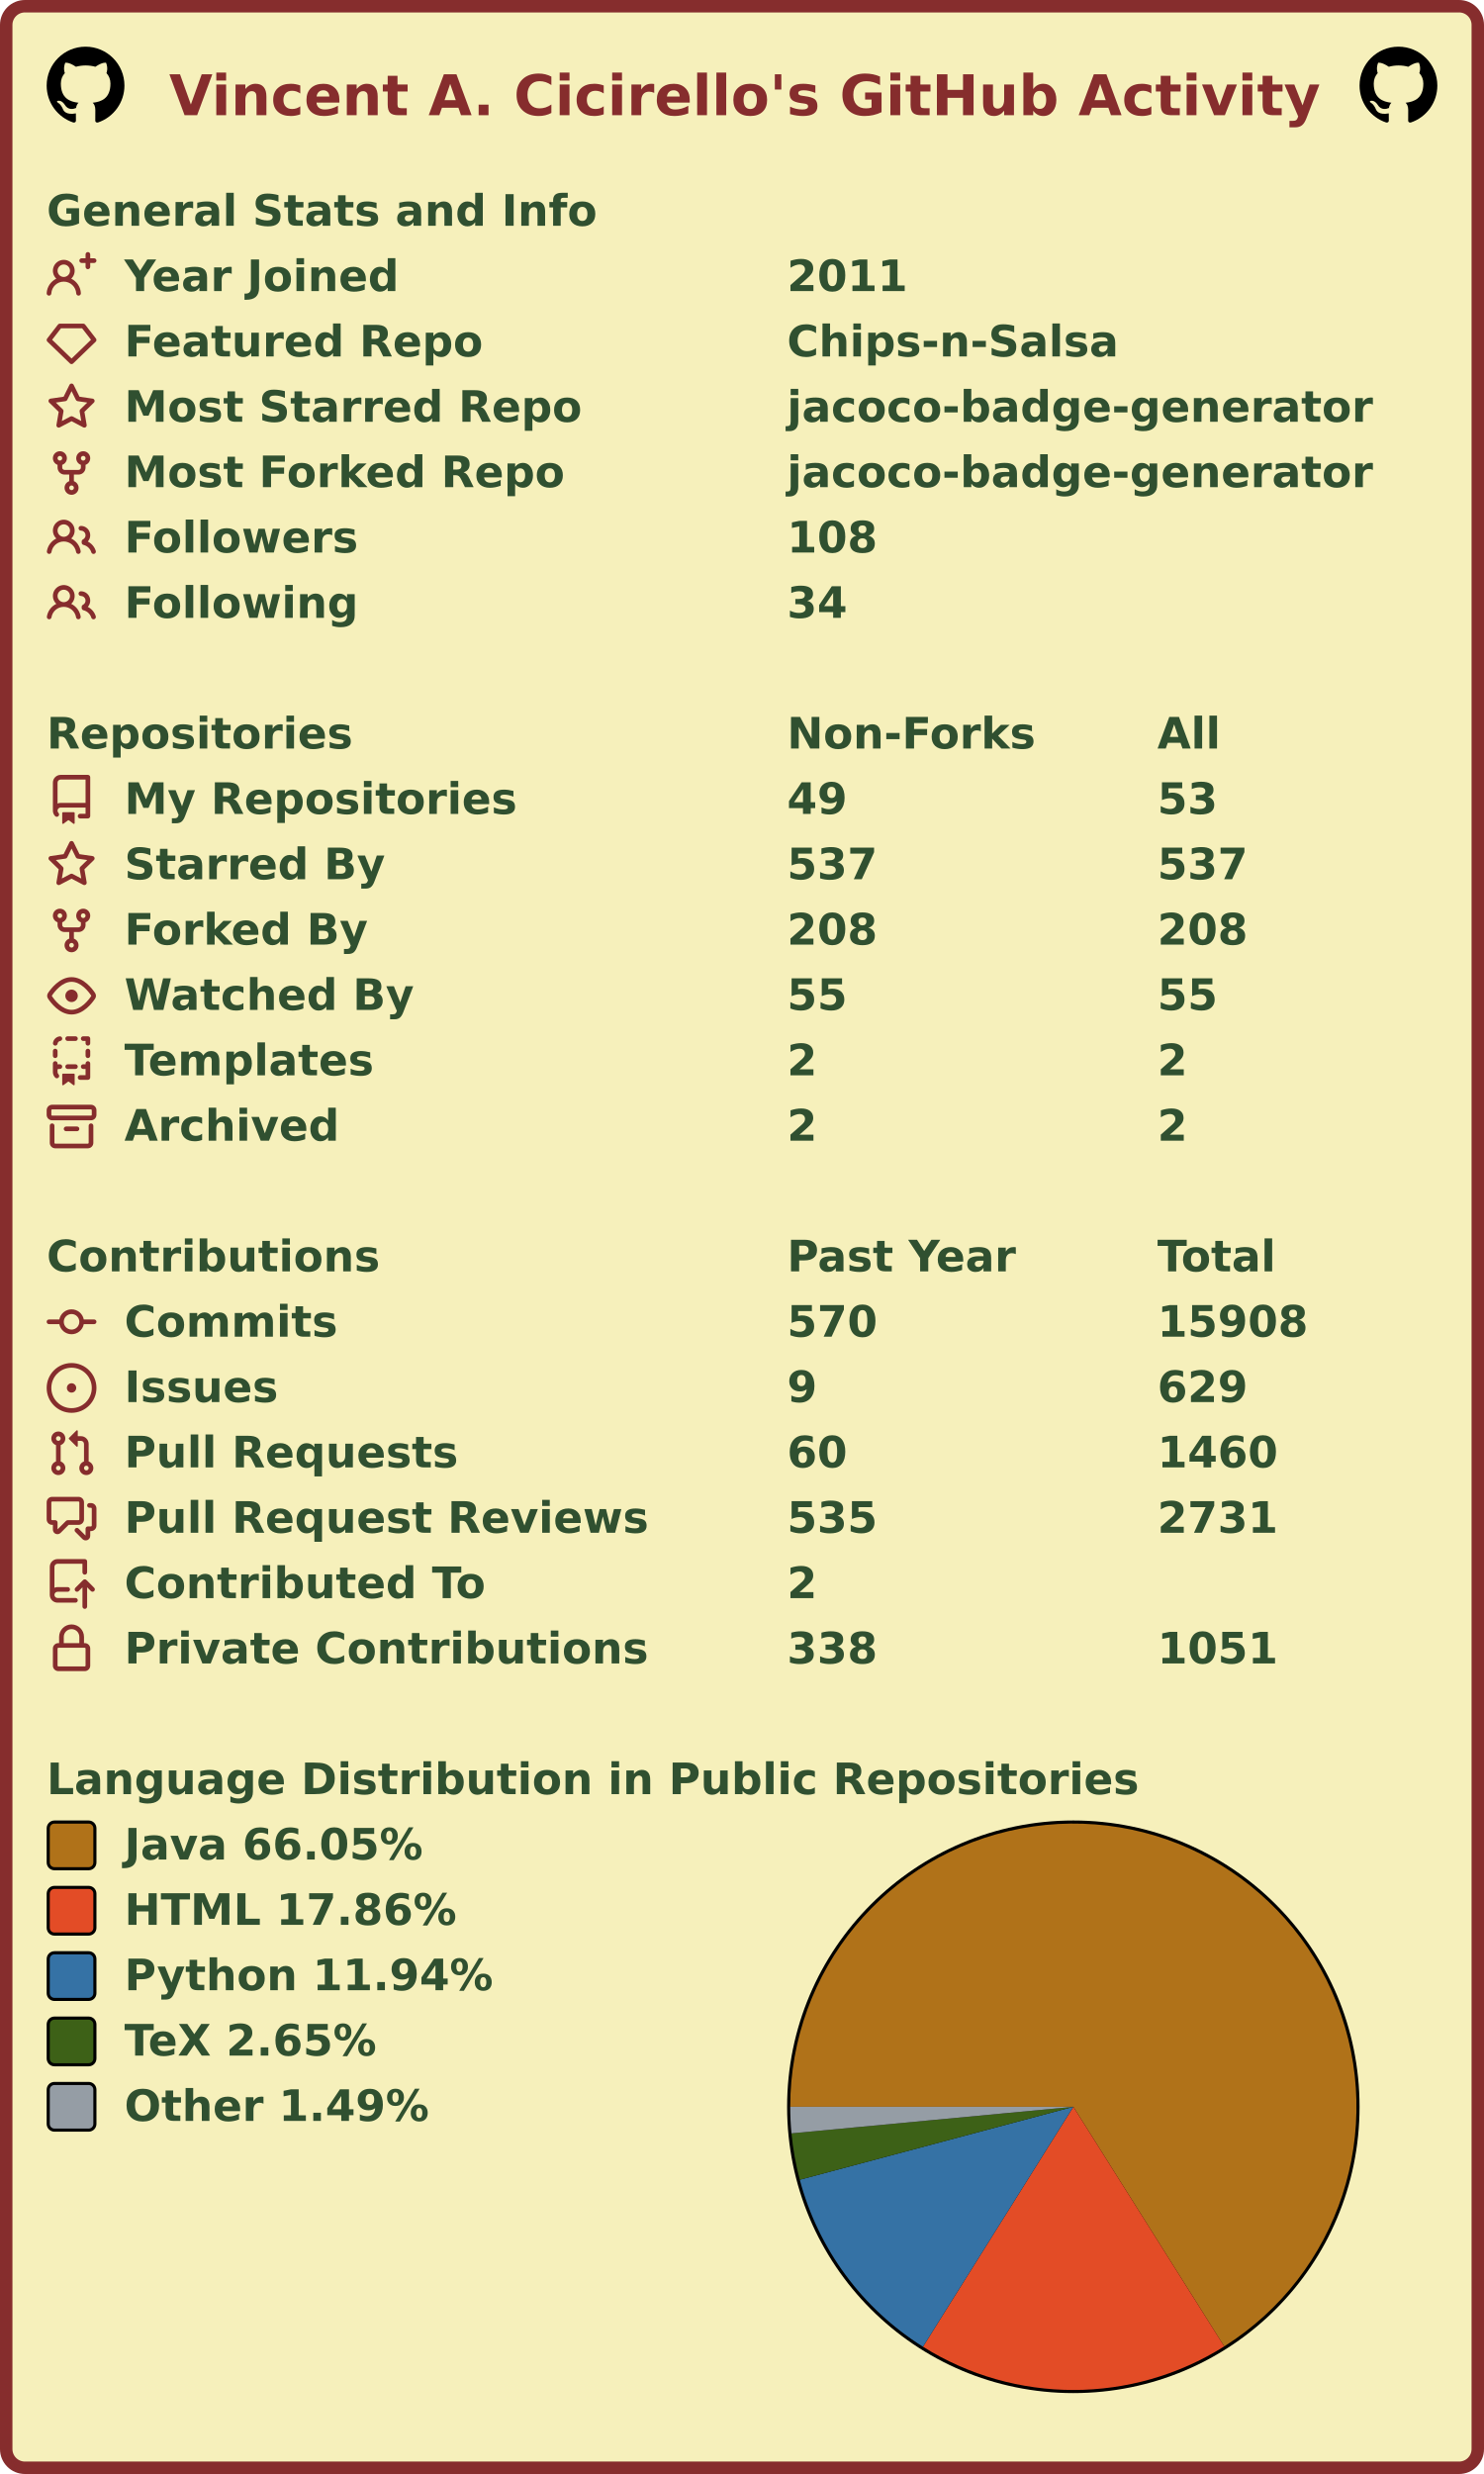
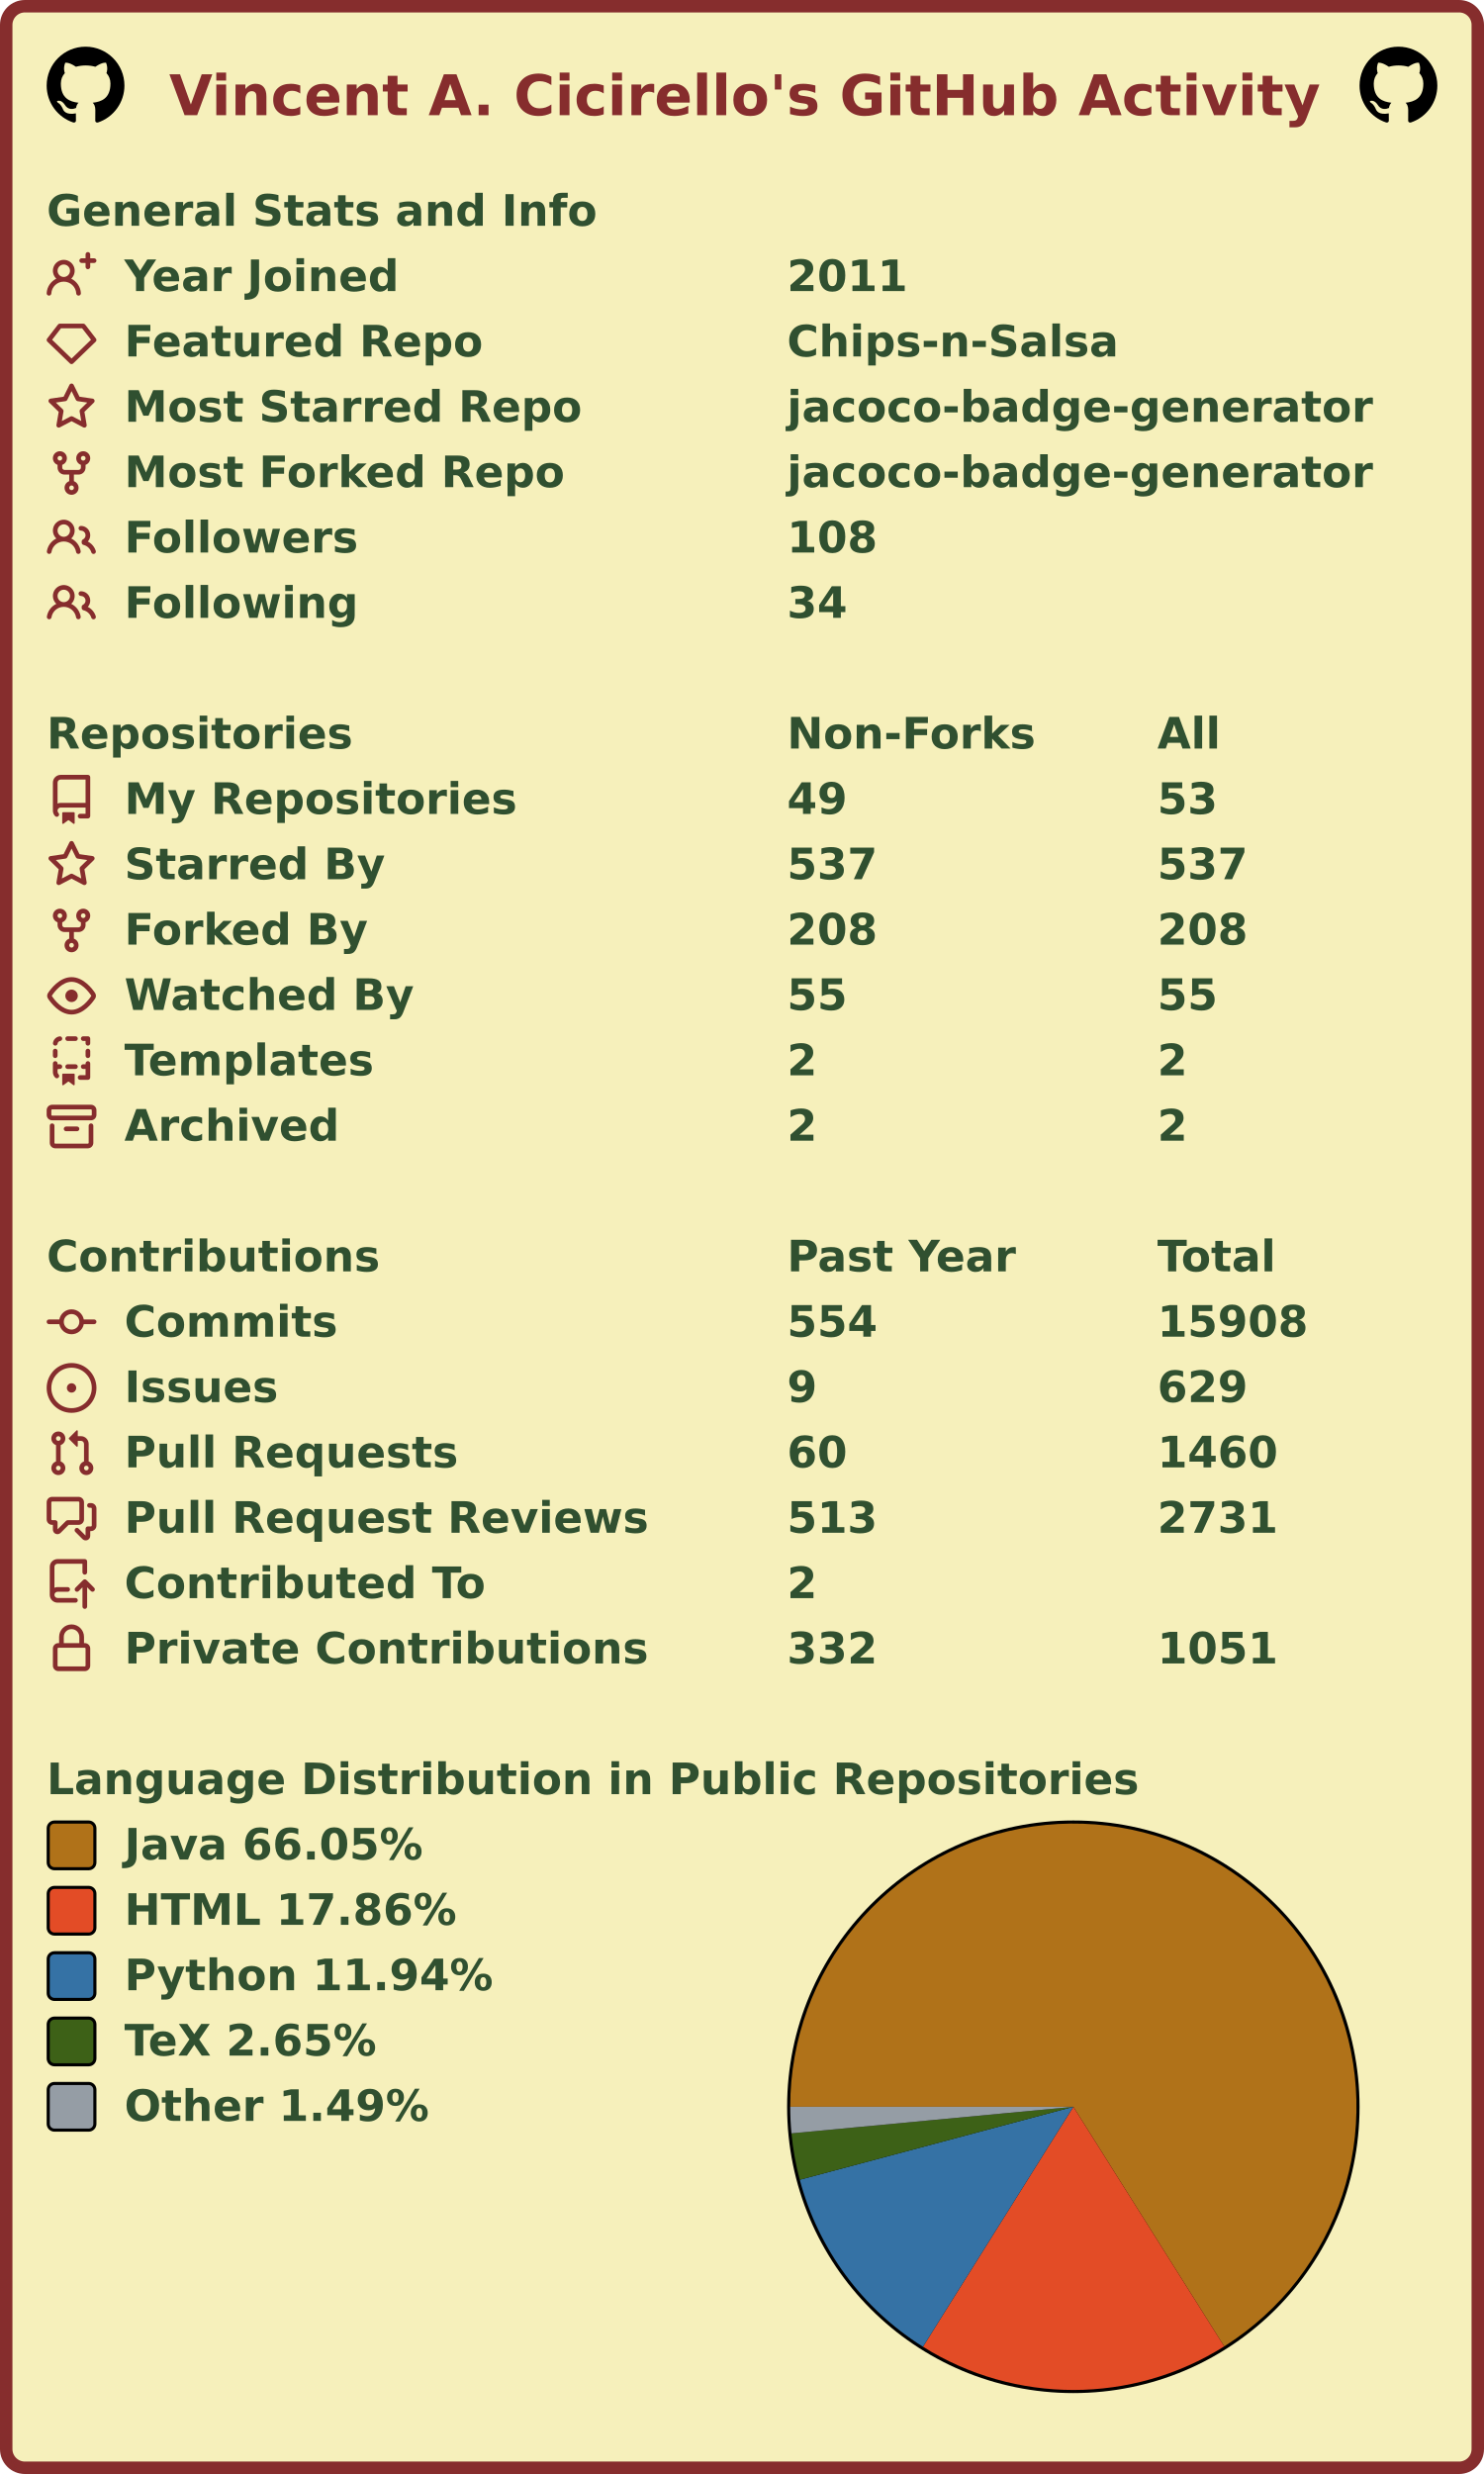
<svg xmlns="http://www.w3.org/2000/svg" width="477" height="795" viewBox="0 0 477 795" lang="en" xml:lang="en">
  <rect x="2" y="2" stroke-width="4" rx="6" width="473" height="791" stroke="#862d2d" fill="#f6f0bb" />
  <g font-weight="600" font-size="110pt" font-family="Verdana,Geneva,DejaVu Sans,sans-serif" text-rendering="geometricPrecision">
    <text x="442" y="301" lengthAdjust="spacingAndGlyphs" textLength="2985" transform="scale(0.123)" fill="#862d2d">Vincent A. Cicirello's GitHub Activity</text>
    <svg x="15" y="15" width="25" height="25" viewBox="0 0 16 16">
      <path fill="#000000" fill-rule="evenodd" d="M8 0C3.58 0 0 3.58 0 8c0 3.54 2.29 6.53 5.47 7.59.4.07.55-.17.55-.38 0-.19-.01-.82-.01-1.49-2.01.37-2.53-.49-2.69-.94-.09-.23-.48-.94-.82-1.13-.28-.15-.68-.52-.01-.53.63-.01 1.08.58 1.23.82.72 1.21 1.87.87 2.33.66.07-.52.28-.87.51-1.07-1.78-.2-3.64-.89-3.64-3.95 0-.87.31-1.59.82-2.15-.08-.2-.36-1.02.08-2.12 0 0 .67-.21 2.2.82.64-.18 1.32-.27 2-.27.68 0 1.36.09 2 .27 1.53-1.04 2.2-.82 2.2-.82.44 1.1.16 1.92.08 2.12.51.56.82 1.27.82 2.15 0 3.07-1.87 3.75-3.65 3.95.29.25.54.73.54 1.48 0 1.07-.01 1.93-.01 2.2 0 .21.15.46.55.38A8.013 8.013 0 0016 8c0-4.42-3.58-8-8-8z" />
    </svg>
    <svg x="437" y="15" width="25" height="25" viewBox="0 0 16 16">
      <path fill="#000000" fill-rule="evenodd" d="M8 0C3.58 0 0 3.58 0 8c0 3.54 2.29 6.53 5.47 7.59.4.07.55-.17.55-.38 0-.19-.01-.82-.01-1.49-2.01.37-2.53-.49-2.69-.94-.09-.23-.48-.94-.82-1.13-.28-.15-.68-.52-.01-.53.63-.01 1.08.58 1.23.82.72 1.21 1.87.87 2.33.66.07-.52.28-.87.51-1.07-1.78-.2-3.64-.89-3.64-3.95 0-.87.31-1.59.82-2.15-.08-.2-.36-1.02.08-2.12 0 0 .67-.21 2.2.82.64-.18 1.32-.27 2-.27.68 0 1.36.09 2 .27 1.53-1.04 2.2-.82 2.2-.82.44 1.1.16 1.92.08 2.12.51.56.82 1.27.82 2.15 0 3.07-1.87 3.75-3.65 3.95.29.25.54.73.54 1.48 0 1.07-.01 1.93-.01 2.2 0 .21.15.46.55.38A8.013 8.013 0 0016 8c0-4.42-3.58-8-8-8z" />
    </svg>
    <g transform="translate(0, 60)" fill="#305030">
      <g transform="translate(15, 0)">
        <g transform="scale(0.095)">
          <text x="0" y="132" textLength="1851" lengthAdjust="spacingAndGlyphs">General Stats and Info</text>
        </g>
      </g>
      <g transform="translate(15, 21)">
        <path fill="#862d2d" fill-rule="evenodd" d="M13.25 0a.75.75 0 01.75.75V2h1.25a.75.75 0 010 1.5H14v1.25a.75.75 0 01-1.5 0V3.5h-1.25a.75.75 0 010-1.5h1.25V.75a.75.75 0 01.75-.75zM5.5 4a2 2 0 100 4 2 2 0 000-4zm2.4 4.548a3.5 3.5 0 10-4.799 0 5.527 5.527 0 00-3.1 4.66.75.75 0 101.498.085A4.01 4.01 0 015.5 9.5a4.01 4.01 0 014.001 3.793.75.75 0 101.498-.086 5.527 5.527 0 00-3.1-4.659z" />
        <g transform="scale(0.095)">
          <text lengthAdjust="spacingAndGlyphs" textLength="932" x="263" y="132">Year Joined</text>
          <text lengthAdjust="spacingAndGlyphs" textLength="420" x="2505" y="132">2011</text>
        </g>
      </g>
      <g transform="translate(15, 42)">
        <path fill="#862d2d" fill-rule="evenodd" d="M3.637 2.291A.75.75 0 014.23 2h7.54a.75.75 0 01.593.291l3.48 4.5a.75.75 0 01-.072.999l-7.25 7a.75.75 0 01-1.042 0l-7.25-7a.75.75 0 01-.072-.999l3.48-4.5zM4.598 3.5L1.754 7.177 8 13.207l6.246-6.03L11.402 3.5H4.598z" />
        <g transform="scale(0.095)">
          <text lengthAdjust="spacingAndGlyphs" textLength="1215" x="263" y="132">Featured Repo</text>
          <text lengthAdjust="spacingAndGlyphs" textLength="1120" x="2505" y="132">Chips-n-Salsa</text>
        </g>
      </g>
      <g transform="translate(15, 63)">
        <path fill="#862d2d" fill-rule="evenodd" d="M8 .25a.75.75 0 01.673.418l1.882 3.815 4.21.612a.75.75 0 01.416 1.279l-3.046 2.97.719 4.192a.75.75 0 01-1.088.791L8 12.347l-3.766 1.98a.75.75 0 01-1.088-.79l.72-4.194L.818 6.374a.75.75 0 01.416-1.28l4.21-.611L7.327.668A.75.75 0 018 .25zm0 2.445L6.615 5.5a.75.75 0 01-.564.41l-3.097.45 2.24 2.184a.75.75 0 01.216.664l-.528 3.084 2.769-1.456a.75.75 0 01.698 0l2.77 1.456-.53-3.084a.75.75 0 01.216-.664l2.24-2.183-3.096-.45a.75.75 0 01-.564-.41L8 2.694v.001z" />
        <g transform="scale(0.095)">
          <text lengthAdjust="spacingAndGlyphs" textLength="1532" x="263" y="132">Most Starred Repo</text>
          <text lengthAdjust="spacingAndGlyphs" textLength="1986" x="2505" y="132">jacoco-badge-generator</text>
        </g>
      </g>
      <g transform="translate(15, 84)">
        <path fill="#862d2d" fill-rule="evenodd" d="M5 3.25a.75.75 0 11-1.5 0 .75.75 0 011.5 0zm0 2.122a2.25 2.25 0 10-1.5 0v.878A2.25 2.25 0 005.75 8.5h1.5v2.128a2.251 2.251 0 101.5 0V8.5h1.5a2.25 2.25 0 002.25-2.25v-.878a2.25 2.25 0 10-1.5 0v.878a.75.75 0 01-.75.75h-4.5A.75.75 0 015 6.25v-.878zm3.75 7.378a.75.75 0 11-1.5 0 .75.75 0 011.5 0zm3-8.75a.75.75 0 100-1.5.75.75 0 000 1.5z" />
        <g transform="scale(0.095)">
          <text lengthAdjust="spacingAndGlyphs" textLength="1485" x="263" y="132">Most Forked Repo</text>
          <text lengthAdjust="spacingAndGlyphs" textLength="1986" x="2505" y="132">jacoco-badge-generator</text>
        </g>
      </g>
      <g transform="translate(15, 105)">
        <path fill="#862d2d" fill-rule="evenodd" d="M5.5 3.5a2 2 0 100 4 2 2 0 000-4zM2 5.5a3.5 3.5 0 115.898 2.549 5.507 5.507 0 013.034 4.084.75.75 0 11-1.482.235 4.001 4.001 0 00-7.9 0 .75.75 0 01-1.482-.236A5.507 5.507 0 013.102 8.05 3.49 3.49 0 012 5.5zM11 4a.75.75 0 100 1.5 1.5 1.5 0 01.666 2.844.75.75 0 00-.416.672v.352a.75.75 0 00.574.73c1.2.289 2.162 1.2 2.522 2.372a.75.75 0 101.434-.44 5.01 5.01 0 00-2.56-3.012A3 3 0 0011 4z" />
        <g transform="scale(0.095)">
          <text lengthAdjust="spacingAndGlyphs" textLength="778" x="263" y="132">Followers</text>
          <text lengthAdjust="spacingAndGlyphs" textLength="315" x="2505" y="132">108</text>
        </g>
      </g>
      <g transform="translate(15, 126)">
        <path fill="#862d2d" fill-rule="evenodd" d="M5.5 3.5a2 2 0 100 4 2 2 0 000-4zM2 5.5a3.5 3.5 0 115.898 2.549 5.507 5.507 0 013.034 4.084.75.75 0 11-1.482.235 4.001 4.001 0 00-7.9 0 .75.75 0 01-1.482-.236A5.507 5.507 0 013.102 8.05 3.49 3.49 0 012 5.5zM11 4a.75.75 0 100 1.5 1.5 1.5 0 01.666 2.844.75.75 0 00-.416.672v.352a.75.75 0 00.574.73c1.2.289 2.162 1.2 2.522 2.372a.75.75 0 101.434-.44 5.01 5.01 0 00-2.56-3.012A3 3 0 0011 4z" />
        <g transform="scale(0.095)">
          <text lengthAdjust="spacingAndGlyphs" textLength="780" x="263" y="132">Following</text>
          <text lengthAdjust="spacingAndGlyphs" textLength="210" x="2505" y="132">34</text>
        </g>
      </g>
    </g>
    <g transform="translate(0, 228)" fill="#305030">
      <g transform="translate(15, 0)">
        <g transform="scale(0.095)">
          <text x="0" y="132" textLength="1020" lengthAdjust="spacingAndGlyphs">Repositories</text>
          <text x="2505" y="132" textLength="832" lengthAdjust="spacingAndGlyphs">Non-Forks</text>
          <text x="3758" y="132" textLength="206" lengthAdjust="spacingAndGlyphs">All</text>
        </g>
      </g>
      <g transform="translate(15, 21)">
        <path fill="#862d2d" fill-rule="evenodd" d="M2 2.5A2.5 2.5 0 014.5 0h8.75a.75.75 0 01.75.75v12.5a.75.75 0 01-.75.75h-2.5a.75.75 0 110-1.5h1.75v-2h-8a1 1 0 00-.714 1.7.75.75 0 01-1.072 1.05A2.495 2.495 0 012 11.5v-9zm10.5-1V9h-8c-.356 0-.694.074-1 .208V2.5a1 1 0 011-1h8zM5 12.25v3.25a.25.25 0 00.4.2l1.45-1.087a.25.25 0 01.3 0L8.6 15.7a.25.25 0 00.4-.2v-3.25a.25.25 0 00-.25-.25h-3.5a.25.25 0 00-.25.25z" />
        <g transform="scale(0.095)">
          <text lengthAdjust="spacingAndGlyphs" textLength="1312" x="263" y="132">My Repositories</text>
          <text lengthAdjust="spacingAndGlyphs" textLength="210" x="2505" y="132">49</text>
          <text lengthAdjust="spacingAndGlyphs" textLength="210" x="3758" y="132">53</text>
        </g>
      </g>
      <g transform="translate(15, 42)">
        <path fill="#862d2d" fill-rule="evenodd" d="M8 .25a.75.75 0 01.673.418l1.882 3.815 4.21.612a.75.75 0 01.416 1.279l-3.046 2.97.719 4.192a.75.75 0 01-1.088.791L8 12.347l-3.766 1.98a.75.75 0 01-1.088-.79l.72-4.194L.818 6.374a.75.75 0 01.416-1.28l4.21-.611L7.327.668A.75.75 0 018 .25zm0 2.445L6.615 5.5a.75.75 0 01-.564.41l-3.097.45 2.24 2.184a.75.75 0 01.216.664l-.528 3.084 2.769-1.456a.75.75 0 01.698 0l2.77 1.456-.53-3.084a.75.75 0 01.216-.664l2.24-2.183-3.096-.45a.75.75 0 01-.564-.41L8 2.694v.001z" />
        <g transform="scale(0.095)">
          <text lengthAdjust="spacingAndGlyphs" textLength="874" x="263" y="132">Starred By</text>
          <text lengthAdjust="spacingAndGlyphs" textLength="315" x="2505" y="132">537</text>
          <text lengthAdjust="spacingAndGlyphs" textLength="315" x="3758" y="132">537</text>
        </g>
      </g>
      <g transform="translate(15, 63)">
        <path fill="#862d2d" fill-rule="evenodd" d="M5 3.25a.75.75 0 11-1.5 0 .75.75 0 011.5 0zm0 2.122a2.25 2.25 0 10-1.5 0v.878A2.25 2.25 0 005.75 8.5h1.5v2.128a2.251 2.251 0 101.5 0V8.5h1.5a2.25 2.25 0 002.25-2.25v-.878a2.25 2.25 0 10-1.5 0v.878a.75.75 0 01-.75.75h-4.5A.75.75 0 015 6.25v-.878zm3.75 7.378a.75.75 0 11-1.5 0 .75.75 0 011.5 0zm3-8.75a.75.75 0 100-1.5.75.75 0 000 1.5z" />
        <g transform="scale(0.095)">
          <text lengthAdjust="spacingAndGlyphs" textLength="828" x="263" y="132">Forked By</text>
          <text lengthAdjust="spacingAndGlyphs" textLength="315" x="2505" y="132">208</text>
          <text lengthAdjust="spacingAndGlyphs" textLength="315" x="3758" y="132">208</text>
        </g>
      </g>
      <g transform="translate(15, 84)">
        <path fill="#862d2d" fill-rule="evenodd" d="M1.679 7.932c.412-.621 1.242-1.75 2.366-2.717C5.175 4.242 6.527 3.5 8 3.5c1.473 0 2.824.742 3.955 1.715 1.124.967 1.954 2.096 2.366 2.717a.119.119 0 010 .136c-.412.621-1.242 1.75-2.366 2.717C10.825 11.758 9.473 12.5 8 12.5c-1.473 0-2.824-.742-3.955-1.715C2.92 9.818 2.09 8.69 1.679 8.068a.119.119 0 010-.136zM8 2c-1.981 0-3.67.992-4.933 2.078C1.797 5.169.88 6.423.43 7.1a1.619 1.619 0 000 1.798c.45.678 1.367 1.932 2.637 3.024C4.329 13.008 6.019 14 8 14c1.981 0 3.67-.992 4.933-2.078 1.27-1.091 2.187-2.345 2.637-3.023a1.619 1.619 0 000-1.798c-.45-.678-1.367-1.932-2.637-3.023C11.671 2.992 9.981 2 8 2zm0 8a2 2 0 100-4 2 2 0 000 4z" />
        <g transform="scale(0.095)">
          <text lengthAdjust="spacingAndGlyphs" textLength="993" x="263" y="132">Watched By</text>
          <text lengthAdjust="spacingAndGlyphs" textLength="210" x="2505" y="132">55</text>
          <text lengthAdjust="spacingAndGlyphs" textLength="210" x="3758" y="132">55</text>
        </g>
      </g>
      <g transform="translate(15, 105)">
        <path fill="#862d2d" fill-rule="evenodd" d="M6 .75A.75.75 0 016.75 0h2.5a.75.75 0 010 1.5h-2.5A.75.75 0 016 .75zm5 0a.75.75 0 01.75-.75h1.5a.75.75 0 01.75.75v1.5a.75.75 0 01-1.5 0V1.5h-.75A.75.75 0 0111 .75zM4.992.662a.75.75 0 01-.636.848c-.436.063-.783.41-.846.846a.75.75 0 01-1.485-.212A2.501 2.501 0 014.144.025a.75.75 0 01.848.637zM2.75 4a.75.75 0 01.75.75v1.5a.75.75 0 01-1.5 0v-1.5A.75.75 0 012.75 4zm10.5 0a.75.75 0 01.75.75v1.5a.75.75 0 01-1.5 0v-1.5a.75.75 0 01.75-.75zM2.75 8a.75.75 0 01.75.75v.268A1.72 1.72 0 013.75 9h.5a.75.75 0 010 1.5h-.5a.25.25 0 00-.25.25v.75c0 .28.114.532.3.714a.75.75 0 01-1.05 1.072A2.495 2.495 0 012 11.5V8.75A.75.75 0 012.75 8zm10.5 0a.75.75 0 01.75.75v4.5a.75.75 0 01-.75.75h-2.5a.75.75 0 010-1.5h1.75v-2h-.75a.75.75 0 010-1.5h.75v-.25a.75.75 0 01.75-.75zM6 9.75A.75.75 0 016.75 9h2.5a.75.75 0 010 1.5h-2.5A.75.75 0 016 9.75zm-1 2.5v3.25a.25.25 0 00.4.2l1.45-1.087a.25.25 0 01.3 0L8.6 15.7a.25.25 0 00.4-.2v-3.25a.25.25 0 00-.25-.25h-3.5a.25.25 0 00-.25.25z" />
        <g transform="scale(0.095)">
          <text lengthAdjust="spacingAndGlyphs" textLength="868" x="263" y="132">Templates</text>
          <text lengthAdjust="spacingAndGlyphs" textLength="105" x="2505" y="132">2</text>
          <text lengthAdjust="spacingAndGlyphs" textLength="105" x="3758" y="132">2</text>
        </g>
      </g>
      <g transform="translate(15, 126)">
        <path fill="#862d2d" fill-rule="evenodd" d="M1.75 2.5a.25.25 0 00-.25.25v1.5c0 .138.112.25.25.25h12.5a.25.25 0 00.25-.25v-1.5a.25.25 0 00-.25-.25H1.75zM0 2.75C0 1.784.784 1 1.75 1h12.5c.966 0 1.75.784 1.75 1.75v1.5A1.75 1.75 0 0114.25 6H1.75A1.75 1.75 0 010 4.25v-1.5zM1.75 7a.75.75 0 01.75.75v5.5c0 .138.112.25.25.25h10.5a.25.25 0 00.25-.25v-5.5a.75.75 0 111.5 0v5.5A1.75 1.75 0 0113.25 15H2.75A1.75 1.75 0 011 13.25v-5.5A.75.75 0 011.75 7zm4.5 1a.75.75 0 000 1.5h3.5a.75.75 0 100-1.5h-3.5z" />
        <g transform="scale(0.095)">
          <text lengthAdjust="spacingAndGlyphs" textLength="726" x="263" y="132">Archived</text>
          <text lengthAdjust="spacingAndGlyphs" textLength="105" x="2505" y="132">2</text>
          <text lengthAdjust="spacingAndGlyphs" textLength="105" x="3758" y="132">2</text>
        </g>
      </g>
    </g>
    <g transform="translate(0, 396)" fill="#305030">
      <g transform="translate(15, 0)">
        <g transform="scale(0.095)">
          <text x="0" y="132" textLength="1112" lengthAdjust="spacingAndGlyphs">Contributions</text>
          <text x="2505" y="132" textLength="774" lengthAdjust="spacingAndGlyphs">Past Year</text>
          <text x="3758" y="132" textLength="414" lengthAdjust="spacingAndGlyphs">Total</text>
        </g>
      </g>
      <g transform="translate(15, 21)">
        <path fill="#862d2d" fill-rule="evenodd" d="M10.5 7.75a2.5 2.5 0 11-5 0 2.5 2.5 0 015 0zm1.43.75a4.002 4.002 0 01-7.86 0H.75a.75.75 0 110-1.5h3.32a4.001 4.001 0 017.86 0h3.32a.75.75 0 110 1.5h-3.32z" />
        <g transform="scale(0.095)">
          <text lengthAdjust="spacingAndGlyphs" textLength="734" x="263" y="132">Commits</text>
-           <text lengthAdjust="spacingAndGlyphs" textLength="315" x="2505" y="132">570</text>
+           <text lengthAdjust="spacingAndGlyphs" textLength="315" x="2505" y="132">554</text>
          <text lengthAdjust="spacingAndGlyphs" textLength="525" x="3758" y="132">15908</text>
        </g>
      </g>
      <g transform="translate(15, 42)">
        <path fill="#862d2d" d="M8 9.5a1.5 1.5 0 100-3 1.5 1.5 0 000 3z" />
        <path fill="#862d2d" fill-rule="evenodd" d="M8 0a8 8 0 100 16A8 8 0 008 0zM1.5 8a6.5 6.5 0 1113 0 6.5 6.5 0 01-13 0z" />
        <g transform="scale(0.095)">
          <text lengthAdjust="spacingAndGlyphs" textLength="512" x="263" y="132">Issues</text>
          <text lengthAdjust="spacingAndGlyphs" textLength="105" x="2505" y="132">9</text>
          <text lengthAdjust="spacingAndGlyphs" textLength="315" x="3758" y="132">629</text>
        </g>
      </g>
      <g transform="translate(15, 63)">
        <path fill="#862d2d" fill-rule="evenodd" d="M7.177 3.073L9.573.677A.25.25 0 0110 .854v4.792a.25.25 0 01-.427.177L7.177 3.427a.25.25 0 010-.354zM3.75 2.5a.75.75 0 100 1.5.75.75 0 000-1.5zm-2.25.75a2.25 2.25 0 113 2.122v5.256a2.251 2.251 0 11-1.5 0V5.372A2.25 2.25 0 011.5 3.25zM11 2.5h-1V4h1a1 1 0 011 1v5.628a2.251 2.251 0 101.5 0V5A2.5 2.5 0 0011 2.5zm1 10.25a.75.75 0 111.5 0 .75.75 0 01-1.5 0zM3.75 12a.75.75 0 100 1.5.75.75 0 000-1.5z" />
        <g transform="scale(0.095)">
          <text lengthAdjust="spacingAndGlyphs" textLength="1113" x="263" y="132">Pull Requests</text>
          <text lengthAdjust="spacingAndGlyphs" textLength="210" x="2505" y="132">60</text>
          <text lengthAdjust="spacingAndGlyphs" textLength="420" x="3758" y="132">1460</text>
        </g>
      </g>
      <g transform="translate(15, 84)">
        <path fill="#862d2d" fill-rule="evenodd" d="M1.5 2.75a.25.25 0 01.25-.25h8.5a.25.25 0 01.25.25v5.5a.25.25 0 01-.25.25h-3.5a.75.75 0 00-.53.22L3.5 11.44V9.25a.75.75 0 00-.75-.75h-1a.25.25 0 01-.25-.25v-5.5zM1.75 1A1.75 1.75 0 000 2.75v5.5C0 9.216.784 10 1.75 10H2v1.543a1.457 1.457 0 002.487 1.03L7.061 10h3.189A1.75 1.75 0 0012 8.25v-5.5A1.75 1.75 0 0010.25 1h-8.5zM14.5 4.75a.25.25 0 00-.25-.25h-.5a.75.75 0 110-1.5h.5c.966 0 1.75.784 1.75 1.75v5.5A1.75 1.75 0 0114.25 12H14v1.543a1.457 1.457 0 01-2.487 1.03L9.22 12.28a.75.75 0 111.06-1.06l2.22 2.22v-2.19a.75.75 0 01.75-.75h1a.25.25 0 00.25-.25v-5.5z" />
        <g transform="scale(0.095)">
          <text lengthAdjust="spacingAndGlyphs" textLength="1762" x="263" y="132">Pull Request Reviews</text>
-           <text lengthAdjust="spacingAndGlyphs" textLength="315" x="2505" y="132">535</text>
+           <text lengthAdjust="spacingAndGlyphs" textLength="315" x="2505" y="132">513</text>
          <text lengthAdjust="spacingAndGlyphs" textLength="420" x="3758" y="132">2731</text>
        </g>
      </g>
      <g transform="translate(15, 105)">
        <path fill="#862d2d" fill-rule="evenodd" d="M1 2.5A2.5 2.5 0 013.5 0h8.75a.75.75 0 01.75.75v3.5a.75.75 0 01-1.5 0V1.5h-8a1 1 0 00-1 1v6.708A2.492 2.492 0 013.5 9h3.25a.75.75 0 010 1.5H3.5a1 1 0 100 2h5.75a.75.75 0 010 1.5H3.5A2.5 2.5 0 011 11.5v-9zm13.23 7.79a.75.75 0 001.06-1.06l-2.505-2.505a.75.75 0 00-1.06 0L9.22 9.229a.75.75 0 001.06 1.061l1.225-1.224v6.184a.75.75 0 001.5 0V9.066l1.224 1.224z" />
        <g transform="scale(0.095)">
          <text lengthAdjust="spacingAndGlyphs" textLength="1234" x="263" y="132">Contributed To</text>
          <text lengthAdjust="spacingAndGlyphs" textLength="105" x="2505" y="132">2</text>
        </g>
      </g>
      <g transform="translate(15, 126)">
        <path fill="#862d2d" fill-rule="evenodd" d="M4 4v2h-.25A1.75 1.75 0 002 7.75v5.5c0 .966.784 1.75 1.75 1.75h8.5A1.75 1.75 0 0014 13.25v-5.5A1.75 1.75 0 0012.25 6H12V4a4 4 0 10-8 0zm6.5 2V4a2.5 2.5 0 00-5 0v2h5zM12 7.5h.25a.25.25 0 01.25.25v5.5a.25.25 0 01-.25.25h-8.5a.25.25 0 01-.25-.25v-5.5a.25.25 0 01.25-.25H12z" />
        <g transform="scale(0.095)">
          <text lengthAdjust="spacingAndGlyphs" textLength="1742" x="263" y="132">Private Contributions</text>
-           <text lengthAdjust="spacingAndGlyphs" textLength="315" x="2505" y="132">338</text>
+           <text lengthAdjust="spacingAndGlyphs" textLength="315" x="2505" y="132">332</text>
          <text lengthAdjust="spacingAndGlyphs" textLength="420" x="3758" y="132">1051</text>
        </g>
      </g>
    </g>
    <g transform="translate(0, 564)" fill="#305030">
      <g transform="translate(15, 0)">
        <g transform="scale(0.095)">
          <text x="0" y="132" textLength="3652" lengthAdjust="spacingAndGlyphs">Language Distribution in Public Repositories</text>
        </g>
      </g>
      <g transform="translate(253, 21)">
        <circle cx="92" cy="92" r="92" fill="#000000" />
      </g>
      <g transform="translate(254, 22)">
        <g>
          <path fill-rule="evenodd" fill="#b07219" d="M 0.0,91 A 91 91 0 1 1 139.501 167.998 L 91,91 Z" />
          <path fill-rule="evenodd" fill="#e34c26" d="M 139.501,167.998 A 91 91 0 0 1 42.665 168.102 L 91,91 Z" />
          <path fill-rule="evenodd" fill="#3572A5" d="M 42.665,168.102 A 91 91 0 0 1 3.071 114.442 L 91,91 Z" />
          <path fill-rule="evenodd" fill="#3D6117" d="M 3.071,114.442 A 91 91 0 0 1 0.401 99.535 L 91,91 Z" />
          <path fill-rule="evenodd" fill="#959da5" d="M 0.401,99.535 A 91 91 0 0 1 0.0 91 L 91,91 Z" />
          <animateTransform attributeName="transform" attributeType="XML" type="rotate" from="0 91 91" to="360 91 91" dur="10s" repeatCount="indefinite" />
        </g>
      </g>
      <g transform="translate(15, 21)">
        <rect x="0.5" y="0.5" rx="2" width="15" height="15" fill="#b07219" stroke-width="1" stroke="#000000" />
        <text transform="scale(0.095)" x="263" y="132" textLength="1038" lengthAdjust="spacingAndGlyphs">Java 66.05%</text>
      </g>
      <g transform="translate(15, 42)">
        <rect x="0.5" y="0.5" rx="2" width="15" height="15" fill="#e34c26" stroke-width="1" stroke="#000000" />
        <text transform="scale(0.095)" x="263" y="132" textLength="1142" lengthAdjust="spacingAndGlyphs">HTML 17.86%</text>
      </g>
      <g transform="translate(15, 63)">
        <rect x="0.5" y="0.5" rx="2" width="15" height="15" fill="#3572A5" stroke-width="1" stroke="#000000" />
        <text transform="scale(0.095)" x="263" y="132" textLength="1254" lengthAdjust="spacingAndGlyphs">Python 11.94%</text>
      </g>
      <g transform="translate(15, 84)">
        <rect x="0.5" y="0.5" rx="2" width="15" height="15" fill="#3D6117" stroke-width="1" stroke="#000000" />
        <text transform="scale(0.095)" x="263" y="132" textLength="894" lengthAdjust="spacingAndGlyphs">TeX 2.65%</text>
      </g>
      <g transform="translate(15, 105)">
        <rect x="0.5" y="0.5" rx="2" width="15" height="15" fill="#959da5" stroke-width="1" stroke="#000000" />
        <text transform="scale(0.095)" x="263" y="132" textLength="1047" lengthAdjust="spacingAndGlyphs">Other 1.49%</text>
      </g>
    </g>
  </g>
</svg>
